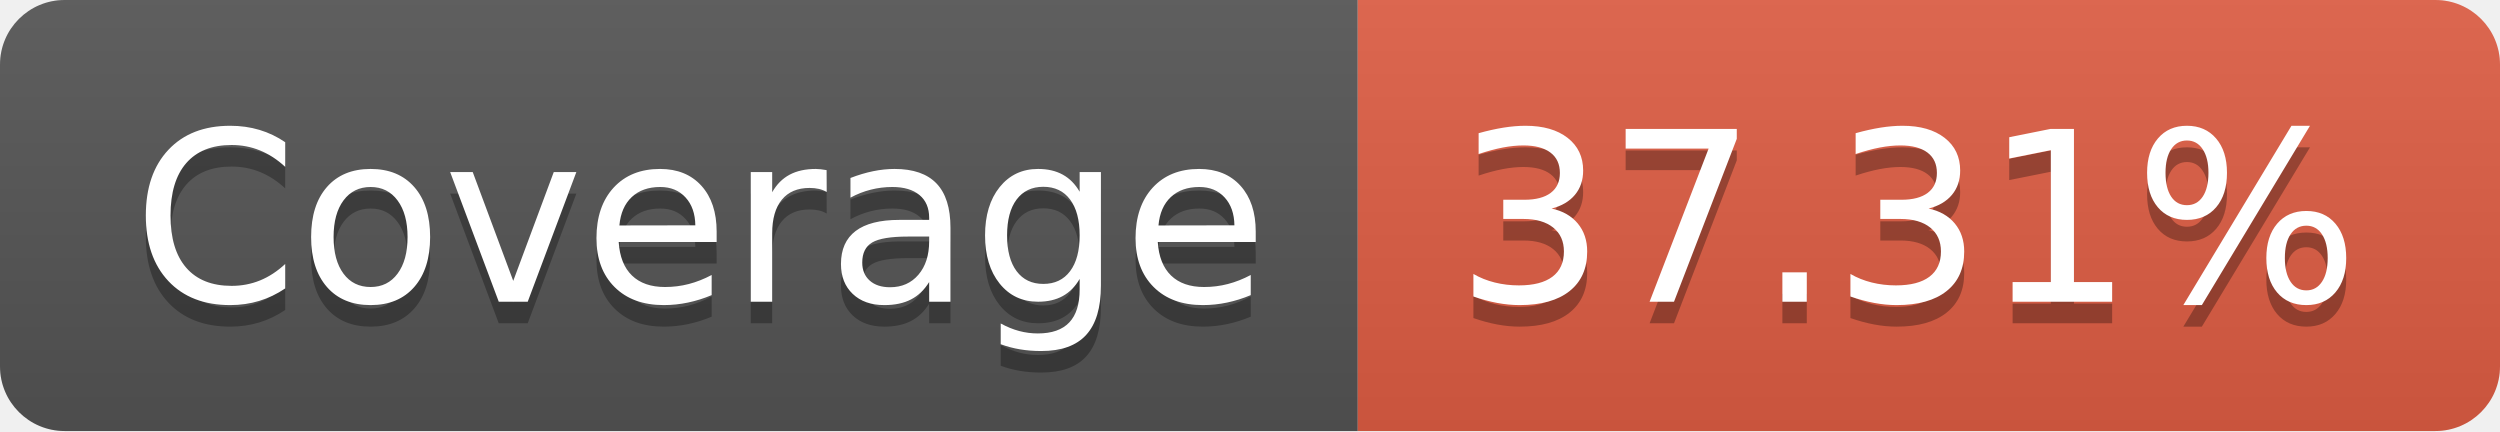
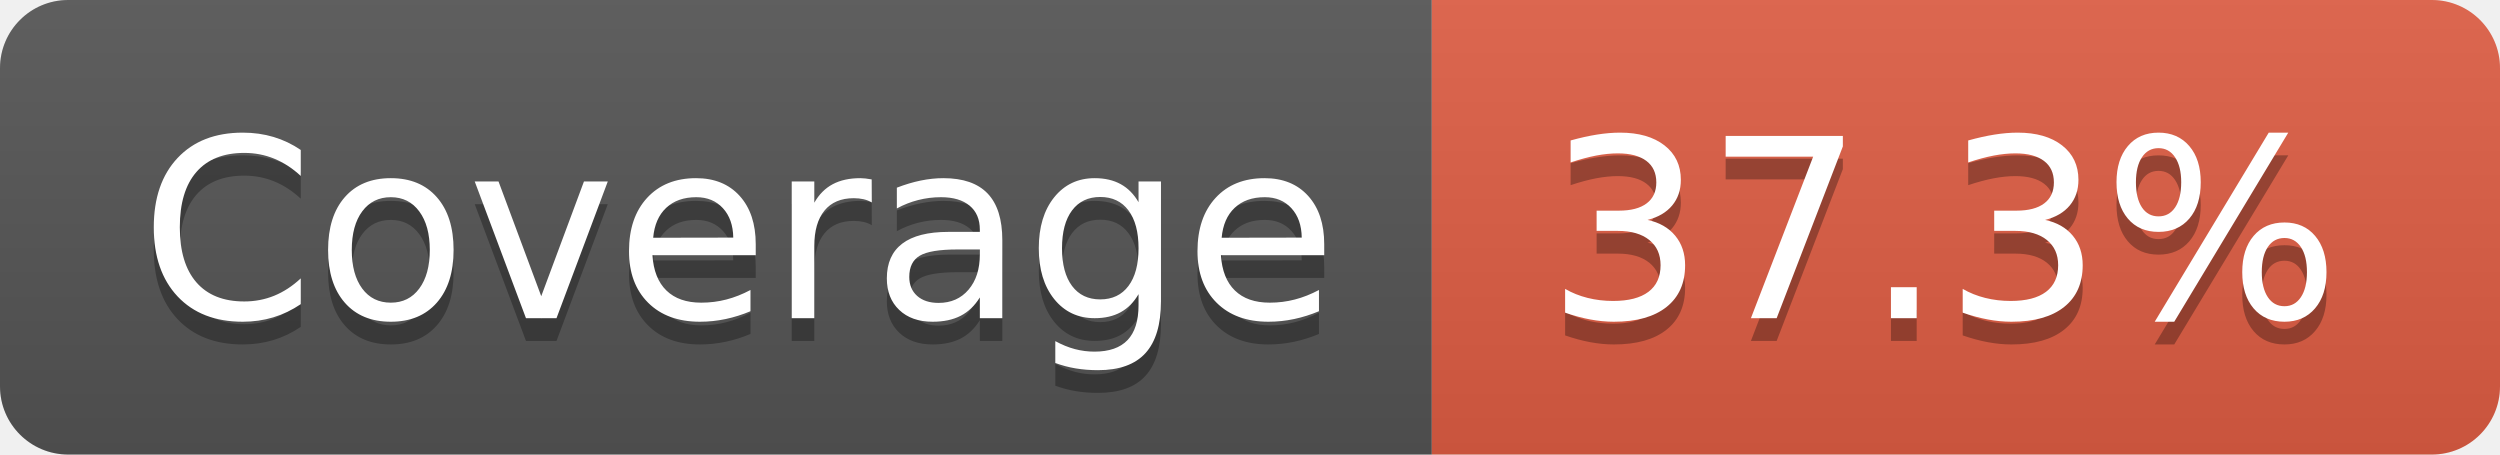
- <svg xmlns="http://www.w3.org/2000/svg" width="116" height="20" role="img" aria-label="Coverage: 37.31%">
+ <svg xmlns="http://www.w3.org/2000/svg" width="110" height="20" role="img" aria-label="Coverage: 37.3%">
  <linearGradient id="s" x2="0" y2="100%">
    <stop offset="0" stop-color="#bbb" stop-opacity=".1" />
    <stop offset="1" stop-opacity=".1" />
  </linearGradient>
  <clipPath id="r">
-     <rect width="116" height="20" rx="3" fill="#fff" />
+     <rect width="110" height="20" rx="3" fill="#fff" />
  </clipPath>
  <g clip-path="url(#r)">
    <rect width="63" height="20" fill="#555" />
-     <rect x="63" width="53" height="20" fill="#e05d44" />
-     <rect width="116" height="20" fill="url(#s)" />
+     <rect x="63" width="47" height="20" fill="#e05d44" />
+     <rect width="110" height="20" fill="url(#s)" />
  </g>
  <g fill="#fff" text-anchor="middle" font-family="Verdana,Geneva,DejaVu Sans,sans-serif" text-rendering="geometricPrecision" font-size="110">
    <text aria-hidden="true" x="325" y="150" fill="#010101" fill-opacity=".3" transform="scale(.1)" textLength="530">Coverage</text>
    <text x="325" y="140" transform="scale(.1)" fill="#fff" textLength="530">Coverage</text>
-     <text aria-hidden="true" x="885" y="150" fill="#010101" fill-opacity=".3" transform="scale(.1)" textLength="430">37.31%</text>
-     <text x="885" y="140" transform="scale(.1)" fill="#fff" textLength="430">37.31%</text>
+     <text aria-hidden="true" x="855" y="150" fill="#010101" fill-opacity=".3" transform="scale(.1)" textLength="370">37.3%</text>
+     <text x="855" y="140" transform="scale(.1)" fill="#fff" textLength="370">37.3%</text>
  </g>
</svg>
